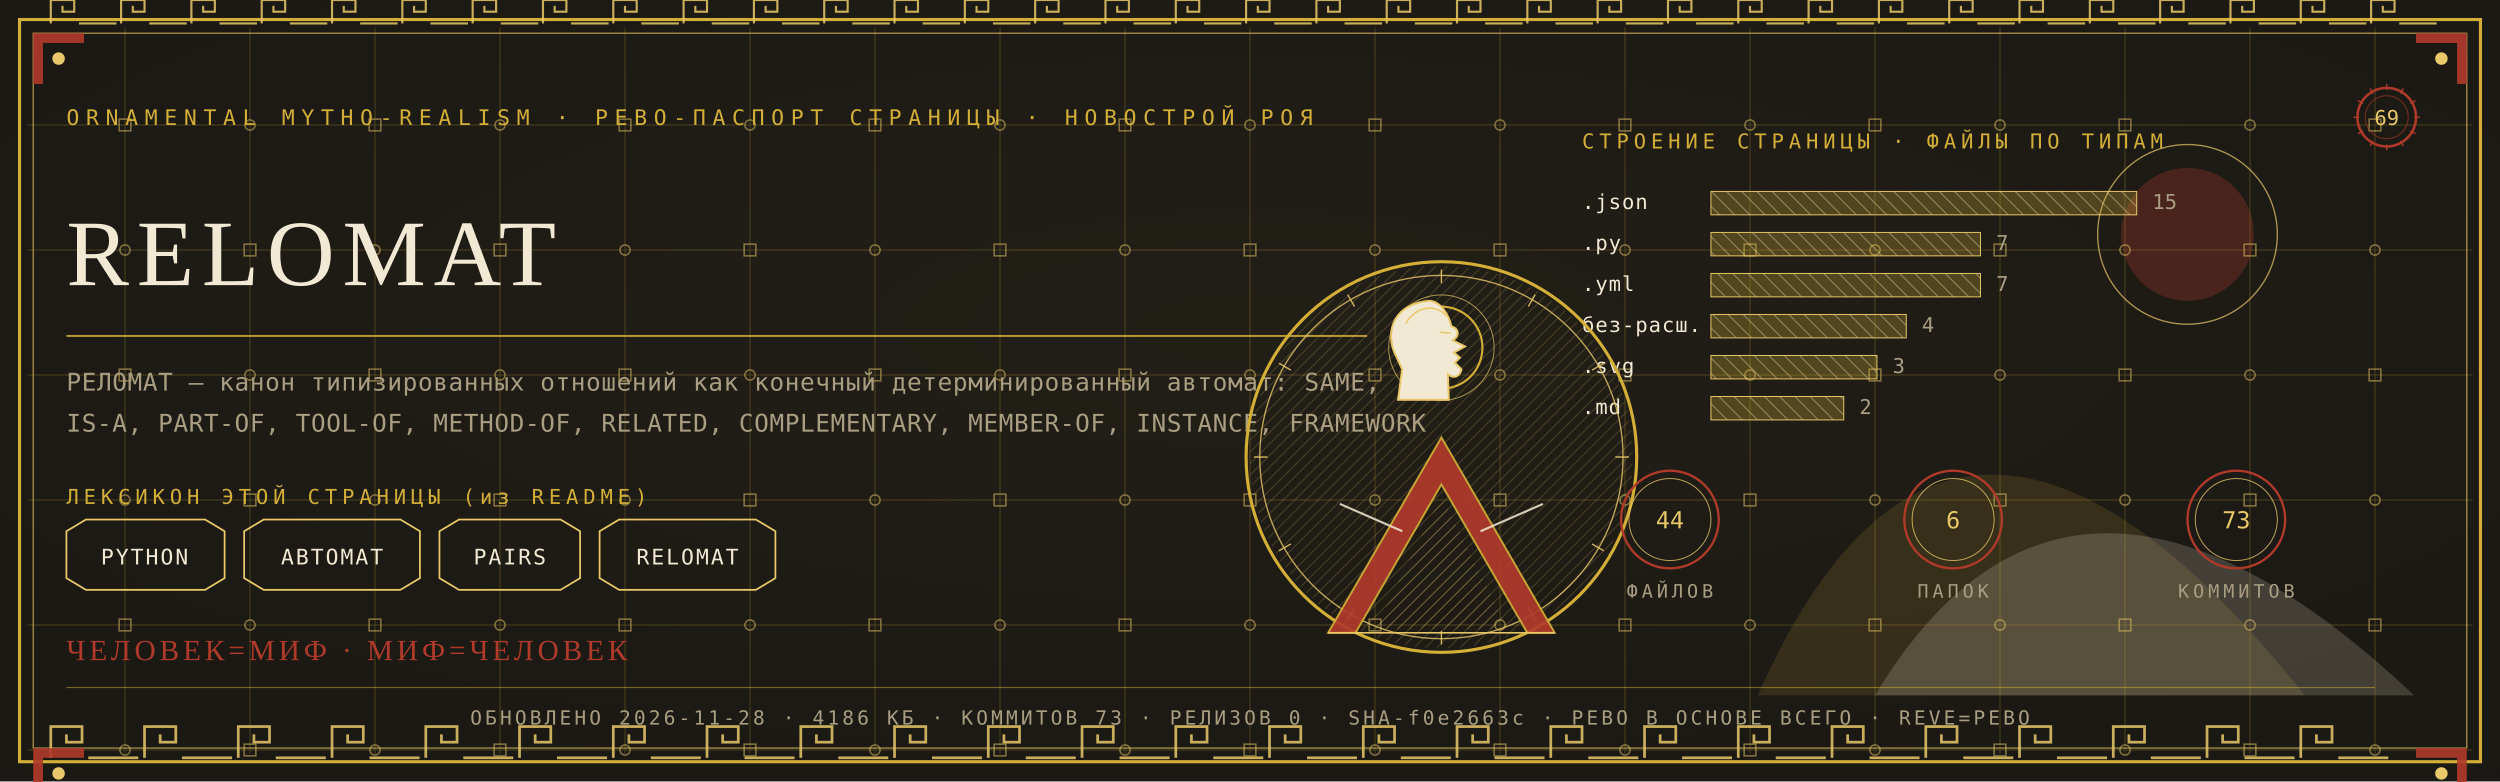
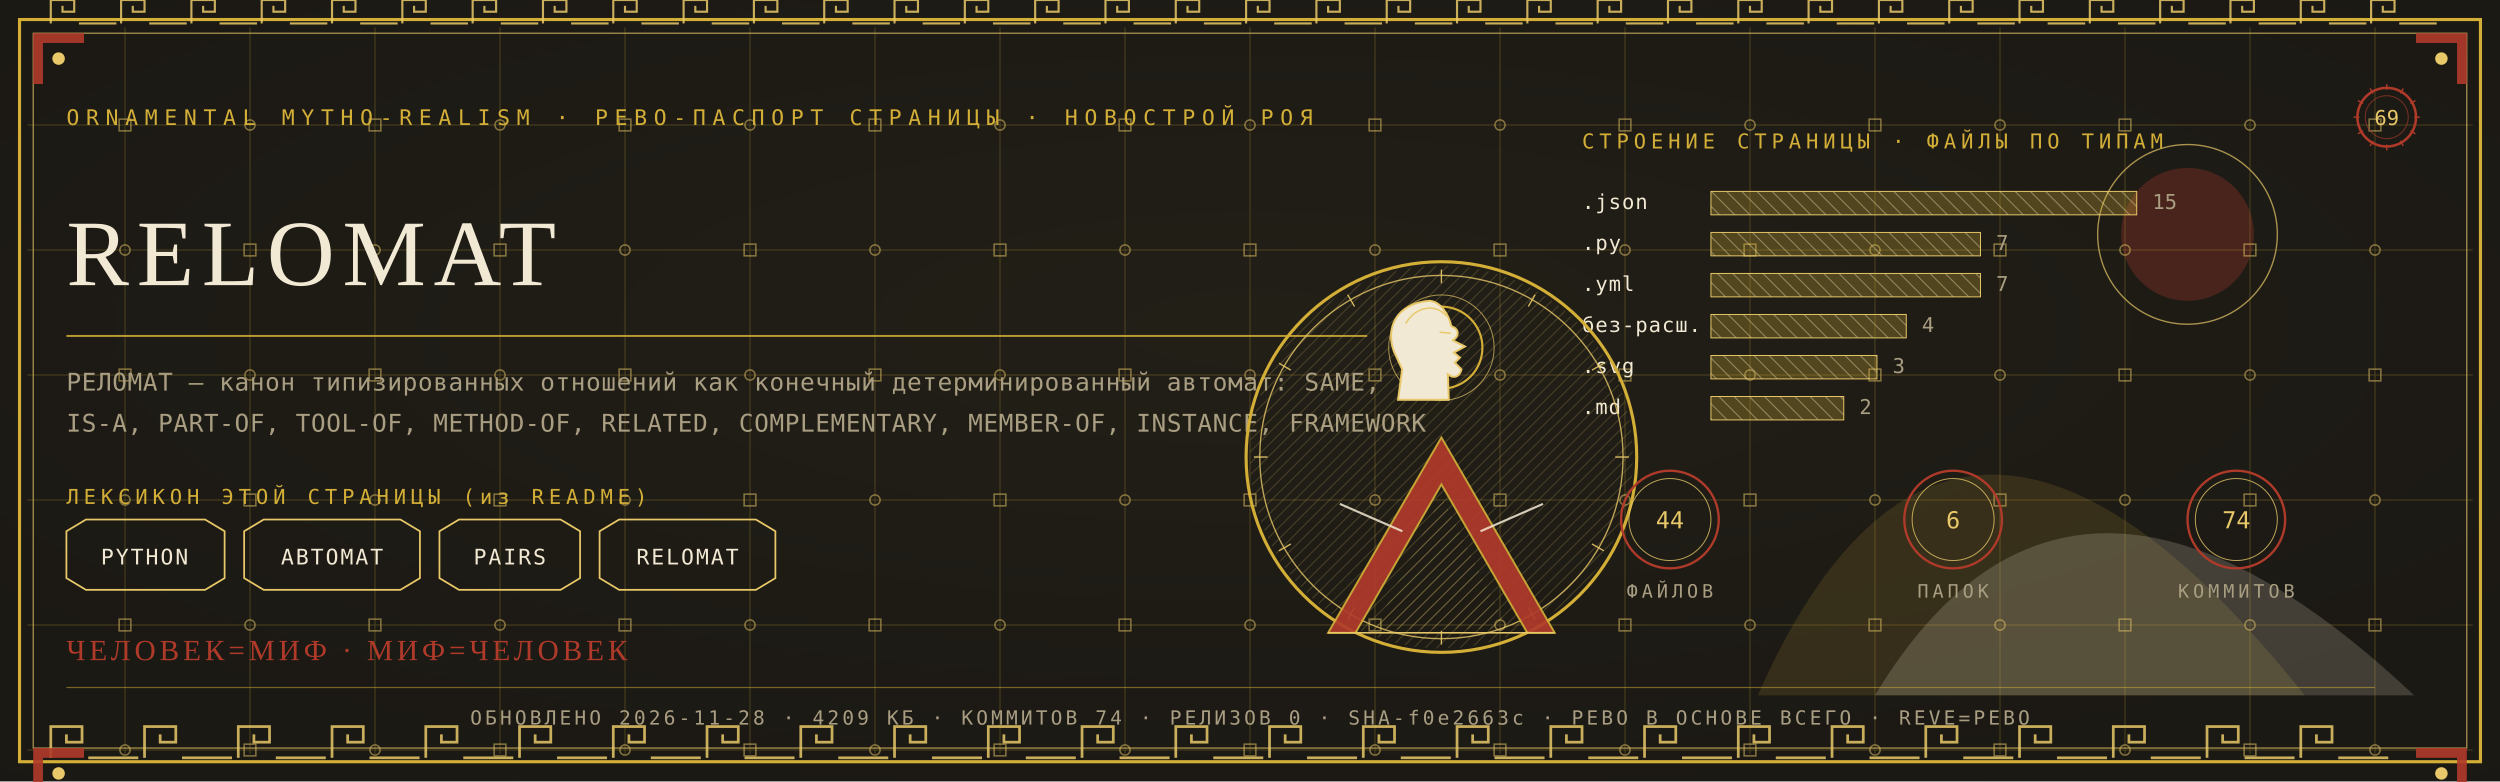
<svg xmlns="http://www.w3.org/2000/svg" viewBox="0 0 1280 400" width="1280" height="400">
  <defs>
    <radialGradient id="rp69" cx="0.5" cy="0.42" r="1.1">
      <stop offset="0" stop-color="#232017" />
      <stop offset="1" stop-color="#171512" />
    </radialGradient>
    <pattern id="hatchm" width="4.2" height="4.2" patternUnits="userSpaceOnUse" patternTransform="rotate(45)">
      <rect width="4.2" height="4.2" fill="none" />
      <line x1="0" y1="0" x2="0" y2="4.2" stroke="#E8C868" stroke-width="0.5" />
    </pattern>
    <pattern id="hatchv" width="5.5" height="5.5" patternUnits="userSpaceOnUse" patternTransform="rotate(-45)">
      <rect width="5.5" height="5.5" fill="none" />
      <line x1="0" y1="0" x2="0" y2="5.5" stroke="#F2E9D4" stroke-width="0.5" />
    </pattern>
  </defs>
  <rect width="1280" height="400" fill="#171512" />
  <rect width="1280" height="400" fill="url(#rp69)" opacity="0.94" />
  <path d="M 900 356 Q 1000 130 1180 356 Z" fill="#D4AF37" opacity="0.14" />
  <path d="M 960 356 Q 1060 190 1236 356 Z" fill="#F2E9D4" opacity="0.18" />
  <circle cx="1120" cy="120" r="34" fill="#B03A2A" opacity="0.30" />
  <circle cx="1120" cy="120" r="46" fill="none" stroke="#E8C868" stroke-width="0.7" opacity="0.7" />
  <g stroke="#D4AF37" stroke-width="0.45" opacity="0.30">
    <line x1="64" y1="14" x2="64" y2="386" />
    <line x1="128" y1="14" x2="128" y2="386" />
    <line x1="192" y1="14" x2="192" y2="386" />
    <line x1="256" y1="14" x2="256" y2="386" />
    <line x1="320" y1="14" x2="320" y2="386" />
    <line x1="384" y1="14" x2="384" y2="386" />
    <line x1="448" y1="14" x2="448" y2="386" />
    <line x1="512" y1="14" x2="512" y2="386" />
    <line x1="576" y1="14" x2="576" y2="386" />
    <line x1="640" y1="14" x2="640" y2="386" />
    <line x1="704" y1="14" x2="704" y2="386" />
    <line x1="768" y1="14" x2="768" y2="386" />
    <line x1="832" y1="14" x2="832" y2="386" />
    <line x1="896" y1="14" x2="896" y2="386" />
    <line x1="960" y1="14" x2="960" y2="386" />
    <line x1="1024" y1="14" x2="1024" y2="386" />
    <line x1="1088" y1="14" x2="1088" y2="386" />
    <line x1="1152" y1="14" x2="1152" y2="386" />
    <line x1="1216" y1="14" x2="1216" y2="386" />
    <line x1="14" y1="64" x2="1266" y2="64" />
    <line x1="14" y1="128" x2="1266" y2="128" />
    <line x1="14" y1="192" x2="1266" y2="192" />
    <line x1="14" y1="256" x2="1266" y2="256" />
    <line x1="14" y1="320" x2="1266" y2="320" />
    <line x1="14" y1="384" x2="1266" y2="384" />
  </g>
  <g fill="none" stroke="#E8C868" stroke-width="0.8" opacity="0.5">
    <rect x="61" y="61" width="6" height="6" />
    <circle cx="64" cy="128" r="2.6" />
    <rect x="61" y="189" width="6" height="6" />
    <circle cx="64" cy="256" r="2.6" />
    <rect x="61" y="317" width="6" height="6" />
    <circle cx="64" cy="384" r="2.6" />
    <circle cx="128" cy="64" r="2.6" />
    <rect x="125" y="125" width="6" height="6" />
    <circle cx="128" cy="192" r="2.6" />
    <rect x="125" y="253" width="6" height="6" />
    <circle cx="128" cy="320" r="2.6" />
    <rect x="125" y="381" width="6" height="6" />
    <rect x="189" y="61" width="6" height="6" />
    <circle cx="192" cy="128" r="2.6" />
    <rect x="189" y="189" width="6" height="6" />
    <circle cx="192" cy="256" r="2.6" />
    <rect x="189" y="317" width="6" height="6" />
    <circle cx="192" cy="384" r="2.6" />
    <circle cx="256" cy="64" r="2.6" />
    <rect x="253" y="125" width="6" height="6" />
    <circle cx="256" cy="192" r="2.6" />
    <rect x="253" y="253" width="6" height="6" />
    <circle cx="256" cy="320" r="2.6" />
    <rect x="253" y="381" width="6" height="6" />
    <rect x="317" y="61" width="6" height="6" />
    <circle cx="320" cy="128" r="2.6" />
    <rect x="317" y="189" width="6" height="6" />
    <circle cx="320" cy="256" r="2.6" />
    <rect x="317" y="317" width="6" height="6" />
    <circle cx="320" cy="384" r="2.6" />
    <circle cx="384" cy="64" r="2.6" />
    <rect x="381" y="125" width="6" height="6" />
    <circle cx="384" cy="192" r="2.6" />
    <rect x="381" y="253" width="6" height="6" />
    <circle cx="384" cy="320" r="2.6" />
    <rect x="381" y="381" width="6" height="6" />
    <rect x="445" y="61" width="6" height="6" />
    <circle cx="448" cy="128" r="2.6" />
    <rect x="445" y="189" width="6" height="6" />
    <circle cx="448" cy="256" r="2.6" />
    <rect x="445" y="317" width="6" height="6" />
    <circle cx="448" cy="384" r="2.6" />
    <circle cx="512" cy="64" r="2.6" />
    <rect x="509" y="125" width="6" height="6" />
    <circle cx="512" cy="192" r="2.6" />
    <rect x="509" y="253" width="6" height="6" />
    <circle cx="512" cy="320" r="2.6" />
    <rect x="509" y="381" width="6" height="6" />
    <rect x="573" y="61" width="6" height="6" />
    <circle cx="576" cy="128" r="2.6" />
    <rect x="573" y="189" width="6" height="6" />
    <circle cx="576" cy="256" r="2.6" />
    <rect x="573" y="317" width="6" height="6" />
    <circle cx="576" cy="384" r="2.6" />
    <circle cx="640" cy="64" r="2.6" />
    <rect x="637" y="125" width="6" height="6" />
    <circle cx="640" cy="192" r="2.6" />
    <rect x="637" y="253" width="6" height="6" />
    <circle cx="640" cy="320" r="2.6" />
    <rect x="637" y="381" width="6" height="6" />
    <rect x="701" y="61" width="6" height="6" />
    <circle cx="704" cy="128" r="2.6" />
    <rect x="701" y="189" width="6" height="6" />
    <circle cx="704" cy="256" r="2.6" />
    <rect x="701" y="317" width="6" height="6" />
    <circle cx="704" cy="384" r="2.6" />
    <circle cx="768" cy="64" r="2.6" />
    <rect x="765" y="125" width="6" height="6" />
    <circle cx="768" cy="192" r="2.6" />
    <rect x="765" y="253" width="6" height="6" />
    <circle cx="768" cy="320" r="2.6" />
    <rect x="765" y="381" width="6" height="6" />
    <rect x="829" y="61" width="6" height="6" />
    <circle cx="832" cy="128" r="2.6" />
    <rect x="829" y="189" width="6" height="6" />
    <circle cx="832" cy="256" r="2.6" />
    <rect x="829" y="317" width="6" height="6" />
    <circle cx="832" cy="384" r="2.6" />
    <circle cx="896" cy="64" r="2.6" />
    <rect x="893" y="125" width="6" height="6" />
    <circle cx="896" cy="192" r="2.6" />
    <rect x="893" y="253" width="6" height="6" />
    <circle cx="896" cy="320" r="2.6" />
    <rect x="893" y="381" width="6" height="6" />
    <rect x="957" y="61" width="6" height="6" />
    <circle cx="960" cy="128" r="2.6" />
    <rect x="957" y="189" width="6" height="6" />
    <circle cx="960" cy="256" r="2.6" />
    <rect x="957" y="317" width="6" height="6" />
    <circle cx="960" cy="384" r="2.6" />
    <circle cx="1024" cy="64" r="2.6" />
    <rect x="1021" y="125" width="6" height="6" />
    <circle cx="1024" cy="192" r="2.6" />
    <rect x="1021" y="253" width="6" height="6" />
    <circle cx="1024" cy="320" r="2.6" />
    <rect x="1021" y="381" width="6" height="6" />
    <rect x="1085" y="61" width="6" height="6" />
    <circle cx="1088" cy="128" r="2.6" />
    <rect x="1085" y="189" width="6" height="6" />
    <circle cx="1088" cy="256" r="2.6" />
    <rect x="1085" y="317" width="6" height="6" />
    <circle cx="1088" cy="384" r="2.6" />
    <circle cx="1152" cy="64" r="2.6" />
    <rect x="1149" y="125" width="6" height="6" />
    <circle cx="1152" cy="192" r="2.6" />
    <rect x="1149" y="253" width="6" height="6" />
    <circle cx="1152" cy="320" r="2.6" />
    <rect x="1149" y="381" width="6" height="6" />
    <rect x="1213" y="61" width="6" height="6" />
    <circle cx="1216" cy="128" r="2.6" />
    <rect x="1213" y="189" width="6" height="6" />
    <circle cx="1216" cy="256" r="2.6" />
    <rect x="1213" y="317" width="6" height="6" />
    <circle cx="1216" cy="384" r="2.6" />
  </g>
  <rect x="10" y="10" width="1260" height="380" fill="none" stroke="#D4AF37" stroke-width="1.6" />
  <rect x="17" y="17" width="1246" height="366" fill="none" stroke="#E8C868" stroke-width="0.6" opacity="0.75" />
  <g fill="none" stroke="#E8C868" stroke-width="1.4" opacity="0.85">
    <path d="M 26 388 L 26 372 L 42 372 L 42 380.0 L 34.0 380.0 L 34.0 376.0" />
    <line x1="45.2" y1="388" x2="70.8" y2="388" />
    <path d="M 74 388 L 74 372 L 90 372 L 90 380.0 L 82.0 380.0 L 82.0 376.0" />
    <line x1="93.2" y1="388" x2="118.8" y2="388" />
    <path d="M 122 388 L 122 372 L 138 372 L 138 380.0 L 130.0 380.0 L 130.0 376.0" />
    <line x1="141.2" y1="388" x2="166.8" y2="388" />
    <path d="M 170 388 L 170 372 L 186 372 L 186 380.0 L 178.0 380.0 L 178.0 376.0" />
    <line x1="189.2" y1="388" x2="214.8" y2="388" />
    <path d="M 218 388 L 218 372 L 234 372 L 234 380.0 L 226.0 380.0 L 226.0 376.0" />
    <line x1="237.2" y1="388" x2="262.8" y2="388" />
    <path d="M 266 388 L 266 372 L 282 372 L 282 380.0 L 274.0 380.0 L 274.0 376.0" />
    <line x1="285.2" y1="388" x2="310.8" y2="388" />
    <path d="M 314 388 L 314 372 L 330 372 L 330 380.0 L 322.0 380.0 L 322.0 376.0" />
    <line x1="333.2" y1="388" x2="358.8" y2="388" />
    <path d="M 362 388 L 362 372 L 378 372 L 378 380.0 L 370.0 380.0 L 370.0 376.0" />
    <line x1="381.2" y1="388" x2="406.8" y2="388" />
    <path d="M 410 388 L 410 372 L 426 372 L 426 380.0 L 418.0 380.0 L 418.0 376.0" />
    <line x1="429.2" y1="388" x2="454.8" y2="388" />
    <path d="M 458 388 L 458 372 L 474 372 L 474 380.0 L 466.0 380.0 L 466.0 376.0" />
    <line x1="477.2" y1="388" x2="502.8" y2="388" />
    <path d="M 506 388 L 506 372 L 522 372 L 522 380.0 L 514.0 380.0 L 514.0 376.0" />
    <line x1="525.2" y1="388" x2="550.8" y2="388" />
    <path d="M 554 388 L 554 372 L 570 372 L 570 380.0 L 562.0 380.0 L 562.0 376.0" />
    <line x1="573.2" y1="388" x2="598.8" y2="388" />
    <path d="M 602 388 L 602 372 L 618 372 L 618 380.0 L 610.0 380.0 L 610.0 376.0" />
    <line x1="621.2" y1="388" x2="646.8" y2="388" />
    <path d="M 650 388 L 650 372 L 666 372 L 666 380.0 L 658.0 380.0 L 658.0 376.0" />
    <line x1="669.2" y1="388" x2="694.8" y2="388" />
    <path d="M 698 388 L 698 372 L 714 372 L 714 380.0 L 706.0 380.0 L 706.0 376.0" />
    <line x1="717.2" y1="388" x2="742.8" y2="388" />
    <path d="M 746 388 L 746 372 L 762 372 L 762 380.0 L 754.0 380.0 L 754.0 376.0" />
    <line x1="765.2" y1="388" x2="790.8" y2="388" />
    <path d="M 794 388 L 794 372 L 810 372 L 810 380.0 L 802.0 380.0 L 802.0 376.0" />
    <line x1="813.2" y1="388" x2="838.8" y2="388" />
    <path d="M 842 388 L 842 372 L 858 372 L 858 380.0 L 850.0 380.0 L 850.0 376.0" />
    <line x1="861.2" y1="388" x2="886.8" y2="388" />
    <path d="M 890 388 L 890 372 L 906 372 L 906 380.0 L 898.0 380.0 L 898.0 376.0" />
    <line x1="909.2" y1="388" x2="934.8" y2="388" />
    <path d="M 938 388 L 938 372 L 954 372 L 954 380.0 L 946.0 380.0 L 946.0 376.0" />
    <line x1="957.2" y1="388" x2="982.8" y2="388" />
    <path d="M 986 388 L 986 372 L 1002 372 L 1002 380.0 L 994.0 380.0 L 994.0 376.0" />
    <line x1="1005.2" y1="388" x2="1030.8" y2="388" />
    <path d="M 1034 388 L 1034 372 L 1050 372 L 1050 380.0 L 1042.0 380.0 L 1042.0 376.0" />
    <line x1="1053.2" y1="388" x2="1078.8" y2="388" />
    <path d="M 1082 388 L 1082 372 L 1098 372 L 1098 380.0 L 1090.0 380.0 L 1090.0 376.0" />
    <line x1="1101.2" y1="388" x2="1126.8" y2="388" />
    <path d="M 1130 388 L 1130 372 L 1146 372 L 1146 380.0 L 1138.0 380.0 L 1138.0 376.0" />
    <line x1="1149.2" y1="388" x2="1174.8" y2="388" />
    <path d="M 1178 388 L 1178 372 L 1194 372 L 1194 380.0 L 1186.0 380.0 L 1186.0 376.0" />
    <line x1="1197.2" y1="388" x2="1222.8" y2="388" />
  </g>
  <g fill="none" stroke="#E8C868" stroke-width="1.1" opacity="0.85">
    <path d="M 26 12 L 26 0 L 38 0 L 38 6.0 L 32.0 6.0 L 32.0 3.0" />
    <line x1="40.4" y1="12" x2="59.6" y2="12" />
    <path d="M 62 12 L 62 0 L 74 0 L 74 6.0 L 68.0 6.0 L 68.0 3.0" />
    <line x1="76.4" y1="12" x2="95.6" y2="12" />
    <path d="M 98 12 L 98 0 L 110 0 L 110 6.0 L 104.0 6.0 L 104.0 3.0" />
    <line x1="112.4" y1="12" x2="131.6" y2="12" />
    <path d="M 134 12 L 134 0 L 146 0 L 146 6.0 L 140.0 6.0 L 140.0 3.0" />
    <line x1="148.4" y1="12" x2="167.6" y2="12" />
    <path d="M 170 12 L 170 0 L 182 0 L 182 6.0 L 176.0 6.0 L 176.0 3.0" />
    <line x1="184.4" y1="12" x2="203.6" y2="12" />
    <path d="M 206 12 L 206 0 L 218 0 L 218 6.0 L 212.0 6.0 L 212.0 3.0" />
    <line x1="220.4" y1="12" x2="239.6" y2="12" />
    <path d="M 242 12 L 242 0 L 254 0 L 254 6.0 L 248.0 6.0 L 248.0 3.0" />
    <line x1="256.4" y1="12" x2="275.6" y2="12" />
    <path d="M 278 12 L 278 0 L 290 0 L 290 6.0 L 284.0 6.0 L 284.0 3.0" />
    <line x1="292.4" y1="12" x2="311.6" y2="12" />
    <path d="M 314 12 L 314 0 L 326 0 L 326 6.0 L 320.0 6.0 L 320.0 3.0" />
    <line x1="328.4" y1="12" x2="347.6" y2="12" />
    <path d="M 350 12 L 350 0 L 362 0 L 362 6.0 L 356.0 6.0 L 356.0 3.0" />
    <line x1="364.4" y1="12" x2="383.6" y2="12" />
    <path d="M 386 12 L 386 0 L 398 0 L 398 6.0 L 392.0 6.0 L 392.0 3.0" />
    <line x1="400.4" y1="12" x2="419.6" y2="12" />
    <path d="M 422 12 L 422 0 L 434 0 L 434 6.0 L 428.0 6.0 L 428.0 3.0" />
    <line x1="436.4" y1="12" x2="455.6" y2="12" />
    <path d="M 458 12 L 458 0 L 470 0 L 470 6.0 L 464.0 6.0 L 464.0 3.0" />
    <line x1="472.4" y1="12" x2="491.6" y2="12" />
    <path d="M 494 12 L 494 0 L 506 0 L 506 6.0 L 500.0 6.0 L 500.0 3.0" />
    <line x1="508.4" y1="12" x2="527.6" y2="12" />
    <path d="M 530 12 L 530 0 L 542 0 L 542 6.0 L 536.0 6.0 L 536.0 3.0" />
    <line x1="544.4" y1="12" x2="563.6" y2="12" />
    <path d="M 566 12 L 566 0 L 578 0 L 578 6.0 L 572.0 6.0 L 572.0 3.0" />
    <line x1="580.4" y1="12" x2="599.6" y2="12" />
    <path d="M 602 12 L 602 0 L 614 0 L 614 6.0 L 608.0 6.0 L 608.0 3.0" />
    <line x1="616.4" y1="12" x2="635.6" y2="12" />
    <path d="M 638 12 L 638 0 L 650 0 L 650 6.0 L 644.0 6.0 L 644.0 3.0" />
    <line x1="652.4" y1="12" x2="671.6" y2="12" />
    <path d="M 674 12 L 674 0 L 686 0 L 686 6.0 L 680.0 6.0 L 680.0 3.0" />
    <line x1="688.4" y1="12" x2="707.6" y2="12" />
    <path d="M 710 12 L 710 0 L 722 0 L 722 6.0 L 716.0 6.0 L 716.0 3.0" />
    <line x1="724.4" y1="12" x2="743.6" y2="12" />
    <path d="M 746 12 L 746 0 L 758 0 L 758 6.0 L 752.0 6.0 L 752.0 3.0" />
    <line x1="760.4" y1="12" x2="779.6" y2="12" />
    <path d="M 782 12 L 782 0 L 794 0 L 794 6.0 L 788.0 6.0 L 788.0 3.0" />
    <line x1="796.4" y1="12" x2="815.6" y2="12" />
    <path d="M 818 12 L 818 0 L 830 0 L 830 6.0 L 824.0 6.0 L 824.0 3.0" />
    <line x1="832.4" y1="12" x2="851.6" y2="12" />
    <path d="M 854 12 L 854 0 L 866 0 L 866 6.0 L 860.0 6.0 L 860.0 3.0" />
    <line x1="868.4" y1="12" x2="887.6" y2="12" />
    <path d="M 890 12 L 890 0 L 902 0 L 902 6.0 L 896.0 6.0 L 896.0 3.0" />
    <line x1="904.4" y1="12" x2="923.6" y2="12" />
    <path d="M 926 12 L 926 0 L 938 0 L 938 6.0 L 932.0 6.0 L 932.0 3.0" />
    <line x1="940.4" y1="12" x2="959.6" y2="12" />
    <path d="M 962 12 L 962 0 L 974 0 L 974 6.0 L 968.0 6.0 L 968.0 3.0" />
    <line x1="976.4" y1="12" x2="995.6" y2="12" />
    <path d="M 998 12 L 998 0 L 1010 0 L 1010 6.0 L 1004.0 6.0 L 1004.0 3.0" />
    <line x1="1012.4" y1="12" x2="1031.6" y2="12" />
    <path d="M 1034 12 L 1034 0 L 1046 0 L 1046 6.0 L 1040.0 6.0 L 1040.0 3.0" />
    <line x1="1048.4" y1="12" x2="1067.6" y2="12" />
    <path d="M 1070 12 L 1070 0 L 1082 0 L 1082 6.0 L 1076.0 6.0 L 1076.0 3.0" />
    <line x1="1084.4" y1="12" x2="1103.6" y2="12" />
    <path d="M 1106 12 L 1106 0 L 1118 0 L 1118 6.0 L 1112.0 6.0 L 1112.0 3.0" />
    <line x1="1120.4" y1="12" x2="1139.6" y2="12" />
    <path d="M 1142 12 L 1142 0 L 1154 0 L 1154 6.0 L 1148.0 6.0 L 1148.0 3.0" />
    <line x1="1156.4" y1="12" x2="1175.6" y2="12" />
    <path d="M 1178 12 L 1178 0 L 1190 0 L 1190 6.0 L 1184.0 6.0 L 1184.0 3.0" />
    <line x1="1192.4" y1="12" x2="1211.6" y2="12" />
    <path d="M 1214 12 L 1214 0 L 1226 0 L 1226 6.0 L 1220.0 6.0 L 1220.0 3.0" />
    <line x1="1228.4" y1="12" x2="1247.6" y2="12" />
  </g>
  <g transform="translate(17,17) scale(1,1)">
    <path d="M 0 0 L 26 0 L 26 5 L 5 5 L 5 26 L 0 26 Z" fill="#B03A2A" opacity="0.9" />
    <circle cx="13" cy="13" r="3.2" fill="#E8C868" />
  </g>
  <g transform="translate(1263,17) scale(-1,1)">
    <path d="M 0 0 L 26 0 L 26 5 L 5 5 L 5 26 L 0 26 Z" fill="#B03A2A" opacity="0.9" />
    <circle cx="13" cy="13" r="3.2" fill="#E8C868" />
  </g>
  <g transform="translate(17,383) scale(1,1)">
    <path d="M 0 0 L 26 0 L 26 5 L 5 5 L 5 26 L 0 26 Z" fill="#B03A2A" opacity="0.9" />
    <circle cx="13" cy="13" r="3.2" fill="#E8C868" />
  </g>
  <g transform="translate(1263,383) scale(-1,1)">
    <path d="M 0 0 L 26 0 L 26 5 L 5 5 L 5 26 L 0 26 Z" fill="#B03A2A" opacity="0.9" />
    <circle cx="13" cy="13" r="3.2" fill="#E8C868" />
  </g>
  <text x="34" y="64" font-family="'Cascadia Mono', ui-monospace, Consolas, monospace" font-size="11" fill="#D4AF37" letter-spacing="3.4">ORNAMENTAL MYTHO-REALISM · РЕВО-ПАСПОРТ СТРАНИЦЫ · НОВОСТРОЙ РОЯ</text>
  <g transform="translate(1222,60)">
    <circle r="15" fill="none" stroke="#B03A2A" stroke-width="1.3" />
    <circle r="11" fill="none" stroke="#B03A2A" stroke-width="0.55" opacity="0.6" />
    <text y="4" text-anchor="middle" font-family="'Cascadia Mono', ui-monospace, Consolas, monospace" font-size="10.5" fill="#E8C868">69</text>
    <g stroke="#B03A2A" stroke-width="0.7">
      <line x1="0" y1="-17" x2="0" y2="-14" transform="rotate(0)" />
      <line x1="0" y1="-17" x2="0" y2="-14" transform="rotate(30)" />
      <line x1="0" y1="-17" x2="0" y2="-14" transform="rotate(60)" />
      <line x1="0" y1="-17" x2="0" y2="-14" transform="rotate(90)" />
      <line x1="0" y1="-17" x2="0" y2="-14" transform="rotate(120)" />
      <line x1="0" y1="-17" x2="0" y2="-14" transform="rotate(150)" />
      <line x1="0" y1="-17" x2="0" y2="-14" transform="rotate(180)" />
      <line x1="0" y1="-17" x2="0" y2="-14" transform="rotate(210)" />
      <line x1="0" y1="-17" x2="0" y2="-14" transform="rotate(240)" />
      <line x1="0" y1="-17" x2="0" y2="-14" transform="rotate(270)" />
      <line x1="0" y1="-17" x2="0" y2="-14" transform="rotate(300)" />
      <line x1="0" y1="-17" x2="0" y2="-14" transform="rotate(330)" />
    </g>
  </g>
  <text x="34" y="146" font-family="Georgia, 'Times New Roman', serif" font-size="48.0" fill="#F2E9D4" letter-spacing="4">RELOMAT</text>
  <line x1="34" y1="172" x2="700" y2="172" stroke="#D4AF37" stroke-width="1" opacity="0.85" />
  <text x="34" y="200" font-family="'Cascadia Mono', ui-monospace, Consolas, monospace" font-size="12.5" fill="#A99E82" letter-spacing="0.3">РЕЛОМАТ — канон типизированных отношений как конечный детерминированный автомат: SAME,</text>
  <text x="34" y="221" font-family="'Cascadia Mono', ui-monospace, Consolas, monospace" font-size="12.5" fill="#A99E82" letter-spacing="0.3">IS-A, PART-OF, TOOL-OF, METHOD-OF, RELATED, COMPLEMENTARY, MEMBER-OF, INSTANCE, FRAMEWORK</text>
  <text x="34" y="258" font-family="'Cascadia Mono', ui-monospace, Consolas, monospace" font-size="10.5" fill="#D4AF37" letter-spacing="2.5">ЛЕКСИКОН ЭТОЙ СТРАНИЦЫ (из README)</text>
  <path d="M 34 272 L 44 266 L 105 266 L 115 272 L 115 296 L 105 302 L 44 302 L 34 296 Z" fill="none" stroke="#E8C868" stroke-width="0.9" />
  <text x="74" y="289" text-anchor="middle" font-family="'Cascadia Mono', ui-monospace, Consolas, monospace" font-size="11" fill="#F2E9D4" letter-spacing="1">PYTHON</text>
  <path d="M 125 272 L 135 266 L 205 266 L 215 272 L 215 296 L 205 302 L 135 302 L 125 296 Z" fill="none" stroke="#E8C868" stroke-width="0.9" />
  <text x="170" y="289" text-anchor="middle" font-family="'Cascadia Mono', ui-monospace, Consolas, monospace" font-size="11" fill="#F2E9D4" letter-spacing="1">АВТОМАТ</text>
  <path d="M 225 272 L 235 266 L 287 266 L 297 272 L 297 296 L 287 302 L 235 302 L 225 296 Z" fill="none" stroke="#E8C868" stroke-width="0.9" />
  <text x="261" y="289" text-anchor="middle" font-family="'Cascadia Mono', ui-monospace, Consolas, monospace" font-size="11" fill="#F2E9D4" letter-spacing="1">PAIRS</text>
  <path d="M 307 272 L 317 266 L 387 266 L 397 272 L 397 296 L 387 302 L 317 302 L 307 296 Z" fill="none" stroke="#E8C868" stroke-width="0.9" />
  <text x="352" y="289" text-anchor="middle" font-family="'Cascadia Mono', ui-monospace, Consolas, monospace" font-size="11" fill="#F2E9D4" letter-spacing="1">RELOMAT</text>
  <text x="810" y="76" font-family="'Cascadia Mono', ui-monospace, Consolas, monospace" font-size="10.5" fill="#D4AF37" letter-spacing="2.5">СТРОЕНИЕ СТРАНИЦЫ · ФАЙЛЫ ПО ТИПАМ</text>
  <text x="810" y="107" font-family="'Cascadia Mono', ui-monospace, Consolas, monospace" font-size="10.5" fill="#F2E9D4" letter-spacing="0.5">.json</text>
  <rect x="876" y="98" width="218" height="12" fill="url(#hatchv)" opacity="0.9" />
  <rect x="876" y="98" width="218" height="12" fill="#D4AF37" opacity="0.28" />
  <rect x="876" y="98" width="218" height="12" fill="none" stroke="#E8C868" stroke-width="0.5" />
  <text x="1102" y="107" font-family="'Cascadia Mono', ui-monospace, Consolas, monospace" font-size="10.5" fill="#A99E82">15</text>
  <text x="810" y="128" font-family="'Cascadia Mono', ui-monospace, Consolas, monospace" font-size="10.5" fill="#F2E9D4" letter-spacing="0.5">.py</text>
  <rect x="876" y="119" width="138" height="12" fill="url(#hatchv)" opacity="0.9" />
  <rect x="876" y="119" width="138" height="12" fill="#D4AF37" opacity="0.28" />
  <rect x="876" y="119" width="138" height="12" fill="none" stroke="#E8C868" stroke-width="0.5" />
  <text x="1022" y="128" font-family="'Cascadia Mono', ui-monospace, Consolas, monospace" font-size="10.5" fill="#A99E82">7</text>
  <text x="810" y="149" font-family="'Cascadia Mono', ui-monospace, Consolas, monospace" font-size="10.5" fill="#F2E9D4" letter-spacing="0.5">.yml</text>
  <rect x="876" y="140" width="138" height="12" fill="url(#hatchv)" opacity="0.9" />
  <rect x="876" y="140" width="138" height="12" fill="#D4AF37" opacity="0.28" />
  <rect x="876" y="140" width="138" height="12" fill="none" stroke="#E8C868" stroke-width="0.5" />
  <text x="1022" y="149" font-family="'Cascadia Mono', ui-monospace, Consolas, monospace" font-size="10.5" fill="#A99E82">7</text>
  <text x="810" y="170" font-family="'Cascadia Mono', ui-monospace, Consolas, monospace" font-size="10.5" fill="#F2E9D4" letter-spacing="0.5">без-расш.</text>
  <rect x="876" y="161" width="100" height="12" fill="url(#hatchv)" opacity="0.9" />
  <rect x="876" y="161" width="100" height="12" fill="#D4AF37" opacity="0.28" />
  <rect x="876" y="161" width="100" height="12" fill="none" stroke="#E8C868" stroke-width="0.5" />
  <text x="984" y="170" font-family="'Cascadia Mono', ui-monospace, Consolas, monospace" font-size="10.5" fill="#A99E82">4</text>
  <text x="810" y="191" font-family="'Cascadia Mono', ui-monospace, Consolas, monospace" font-size="10.5" fill="#F2E9D4" letter-spacing="0.5">.svg</text>
  <rect x="876" y="182" width="85" height="12" fill="url(#hatchv)" opacity="0.9" />
  <rect x="876" y="182" width="85" height="12" fill="#D4AF37" opacity="0.28" />
  <rect x="876" y="182" width="85" height="12" fill="none" stroke="#E8C868" stroke-width="0.5" />
  <text x="969" y="191" font-family="'Cascadia Mono', ui-monospace, Consolas, monospace" font-size="10.5" fill="#A99E82">3</text>
  <text x="810" y="212" font-family="'Cascadia Mono', ui-monospace, Consolas, monospace" font-size="10.5" fill="#F2E9D4" letter-spacing="0.5">.md</text>
  <rect x="876" y="203" width="68" height="12" fill="url(#hatchv)" opacity="0.9" />
  <rect x="876" y="203" width="68" height="12" fill="#D4AF37" opacity="0.28" />
  <rect x="876" y="203" width="68" height="12" fill="none" stroke="#E8C868" stroke-width="0.5" />
  <text x="952" y="212" font-family="'Cascadia Mono', ui-monospace, Consolas, monospace" font-size="10.5" fill="#A99E82">2</text>
  <g transform="translate(738,234)">
    <circle r="100" fill="none" stroke="#D4AF37" stroke-width="1.6" />
    <circle r="93" fill="none" stroke="#E8C868" stroke-width="0.7" opacity="0.8" />
    <circle r="98" fill="url(#hatchm)" opacity="0.4" />
    <g stroke="#E8C868" stroke-width="0.7" opacity="0.9">
      <line x1="0" y1="-96" x2="0" y2="-89" transform="rotate(0)" />
      <line x1="0" y1="-96" x2="0" y2="-89" transform="rotate(30)" />
      <line x1="0" y1="-96" x2="0" y2="-89" transform="rotate(60)" />
      <line x1="0" y1="-96" x2="0" y2="-89" transform="rotate(90)" />
      <line x1="0" y1="-96" x2="0" y2="-89" transform="rotate(120)" />
      <line x1="0" y1="-96" x2="0" y2="-89" transform="rotate(150)" />
      <line x1="0" y1="-96" x2="0" y2="-89" transform="rotate(180)" />
      <line x1="0" y1="-96" x2="0" y2="-89" transform="rotate(210)" />
      <line x1="0" y1="-96" x2="0" y2="-89" transform="rotate(240)" />
      <line x1="0" y1="-96" x2="0" y2="-89" transform="rotate(270)" />
      <line x1="0" y1="-96" x2="0" y2="-89" transform="rotate(300)" />
      <line x1="0" y1="-96" x2="0" y2="-89" transform="rotate(330)" />
    </g>
    <circle cy="-56" r="21" fill="none" stroke="#D4AF37" stroke-width="1.1" />
    <circle cy="-56" r="27" fill="none" stroke="#E8C868" stroke-width="0.5" opacity="0.7" />
    <path d="M -6.0 -80.0 C -23.5 -78.7 -28.7 -65.7 -24.3 -54.0 L -20.1 -44.9 L -22.2 -29.3 L 3.8 -29.3 L 3.3 -42.3 C 6.9 -39.7 9.5 -41.5 10.3 -44.9 L 6.9 -48.3 L 9.5 -50.9 L 6.4 -53.5 L 12.1 -56.6 L 5.9 -59.7 C 9.5 -62.3 9.0 -65.7 5.1 -67.0 C 3.8 -72.7 -0.1 -79.5 -6.0 -80.0 Z" fill="#F2E9D4" stroke="#E8C868" stroke-width="1.0" />
    <g fill="none" stroke="#E8C868" stroke-width="0.8" opacity="0.95">
      <path d="M -18.3 -68.3 C -13.1 -77.4 -2.7 -78.7 2.5 -72.2" />
      <path d="M -0.9 -63.9 L 4.8 -63.4" />
    </g>
    <path d="M -58.0 90.0 L 0 -10.0 L 58.0 90.0 L 44.0 90.0 L 0 14.0 L -44.0 90.0 Z" fill="#B03A2A" opacity="0.92" stroke="#D4AF37" stroke-width="1.0" />
    <path d="M -34.0 88.0 L 0 20.0 L 34.0 88.0" fill="url(#hatchm)" opacity="0.5" stroke="none" />
    <path d="M -58.0 90.0 L 58.0 90.0" fill="none" stroke="#E8C868" stroke-width="0.8" />
    <path d="M -52.0 24.0 L -20.0 38.0" fill="none" stroke="#F2E9D4" stroke-width="1.1" opacity="0.85" />
    <path d="M 52.0 24.0 L 20.0 38.0" fill="none" stroke="#F2E9D4" stroke-width="1.1" opacity="0.85" />
  </g>
  <g transform="translate(855,266)">
    <circle r="25" fill="none" stroke="#B03A2A" stroke-width="1.2" />
    <circle r="21" fill="none" stroke="#E8C868" stroke-width="0.5" opacity="0.8" />
    <text y="4.5" text-anchor="middle" font-family="'Cascadia Mono', ui-monospace, Consolas, monospace" font-size="12" fill="#E8C868">44</text>
    <text y="40" text-anchor="middle" font-family="'Cascadia Mono', ui-monospace, Consolas, monospace" font-size="9.5" fill="#A99E82" letter-spacing="2">ФАЙЛОВ</text>
  </g>
  <g transform="translate(1000,266)">
    <circle r="25" fill="none" stroke="#B03A2A" stroke-width="1.2" />
    <circle r="21" fill="none" stroke="#E8C868" stroke-width="0.5" opacity="0.8" />
    <text y="4.5" text-anchor="middle" font-family="'Cascadia Mono', ui-monospace, Consolas, monospace" font-size="12" fill="#E8C868">6</text>
    <text y="40" text-anchor="middle" font-family="'Cascadia Mono', ui-monospace, Consolas, monospace" font-size="9.5" fill="#A99E82" letter-spacing="2">ПАПОК</text>
  </g>
  <g transform="translate(1145,266)">
    <circle r="25" fill="none" stroke="#B03A2A" stroke-width="1.2" />
    <circle r="21" fill="none" stroke="#E8C868" stroke-width="0.5" opacity="0.8" />
-     <text y="4.5" text-anchor="middle" font-family="'Cascadia Mono', ui-monospace, Consolas, monospace" font-size="12" fill="#E8C868">73</text>
+     <text y="4.5" text-anchor="middle" font-family="'Cascadia Mono', ui-monospace, Consolas, monospace" font-size="12" fill="#E8C868">74</text>
    <text y="40" text-anchor="middle" font-family="'Cascadia Mono', ui-monospace, Consolas, monospace" font-size="9.5" fill="#A99E82" letter-spacing="2">КОММИТОВ</text>
  </g>
  <text x="34" y="338" font-family="Georgia, 'Times New Roman', serif" font-size="15" fill="#B03A2A" letter-spacing="2">ЧЕЛОВЕК=МИФ · МИФ=ЧЕЛОВЕК</text>
  <line x1="34" y1="352" x2="1216" y2="352" stroke="#D4AF37" stroke-width="0.6" opacity="0.5" />
-   <text x="640" y="371" text-anchor="middle" font-family="'Cascadia Mono', ui-monospace, Consolas, monospace" font-size="10" fill="#A99E82" letter-spacing="1.6">ОБНОВЛЕНО 2026-11-28 · 4186 КБ · КОММИТОВ 73 · РЕЛИЗОВ 0 · SHA-f0e2663c · РЕВО В ОСНОВЕ ВСЕГО · REVE=РЕВО</text>
+   <text x="640" y="371" text-anchor="middle" font-family="'Cascadia Mono', ui-monospace, Consolas, monospace" font-size="10" fill="#A99E82" letter-spacing="1.6">ОБНОВЛЕНО 2026-11-28 · 4209 КБ · КОММИТОВ 74 · РЕЛИЗОВ 0 · SHA-f0e2663c · РЕВО В ОСНОВЕ ВСЕГО · REVE=РЕВО</text>
</svg>
